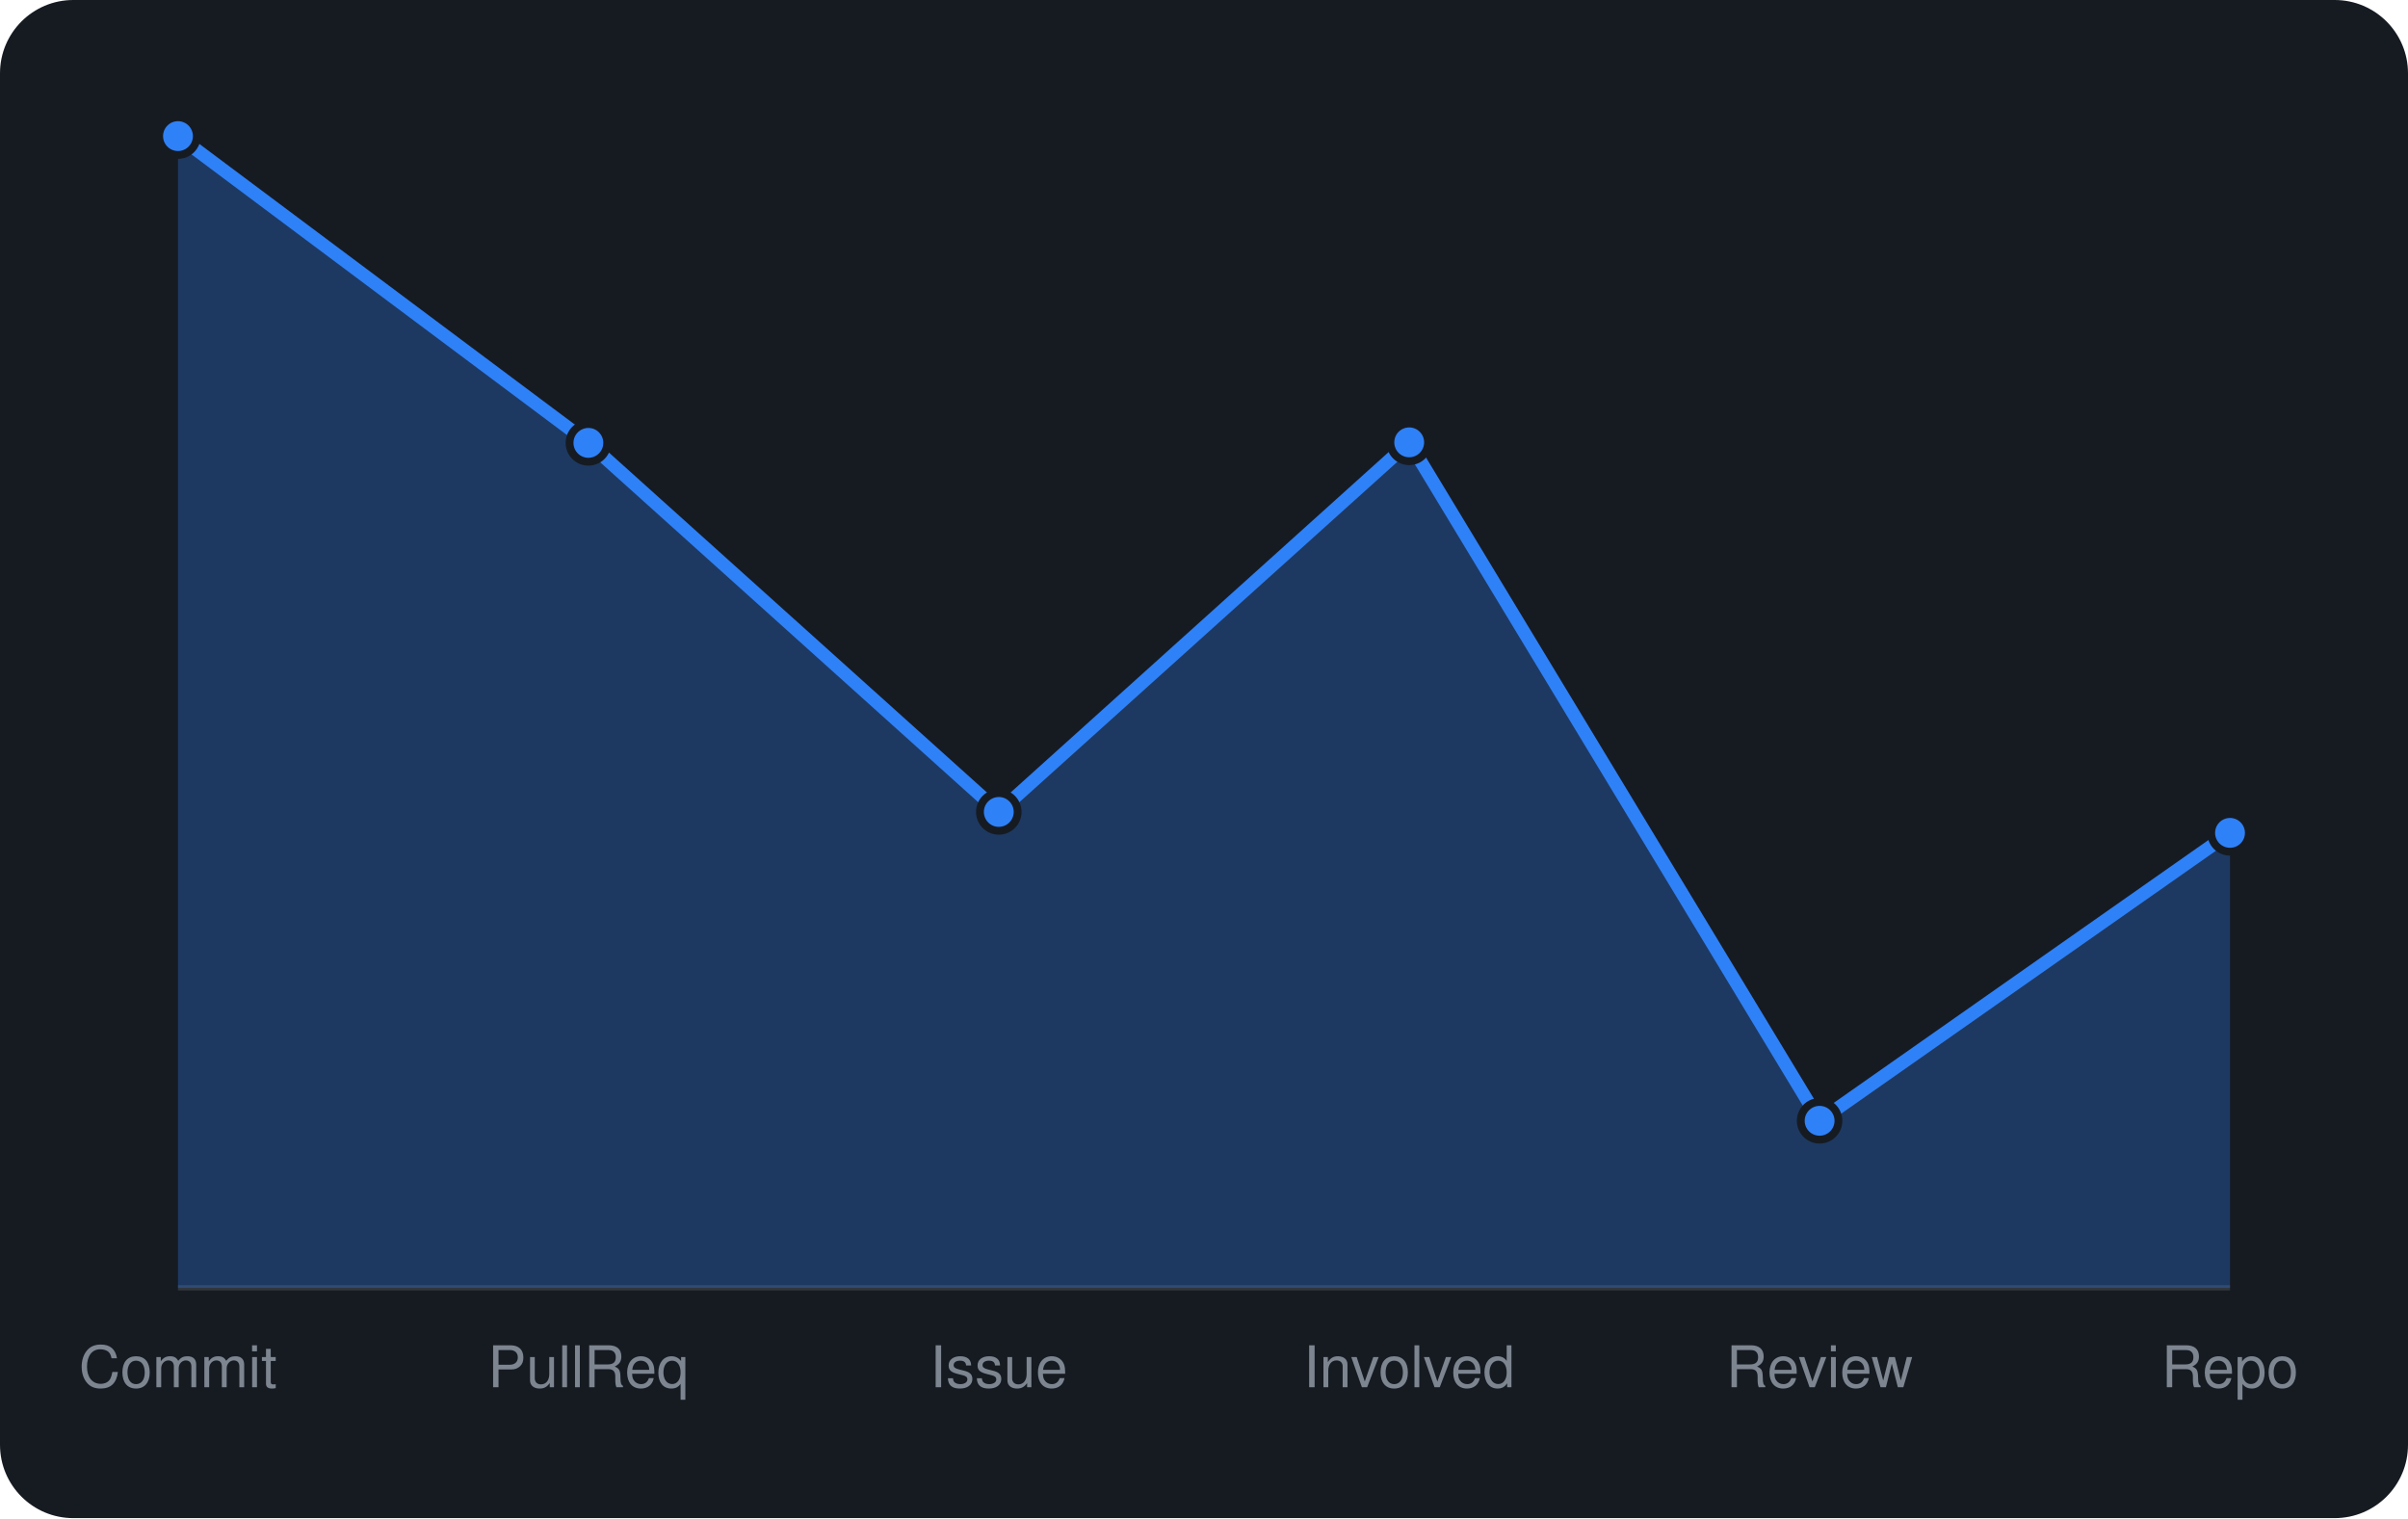
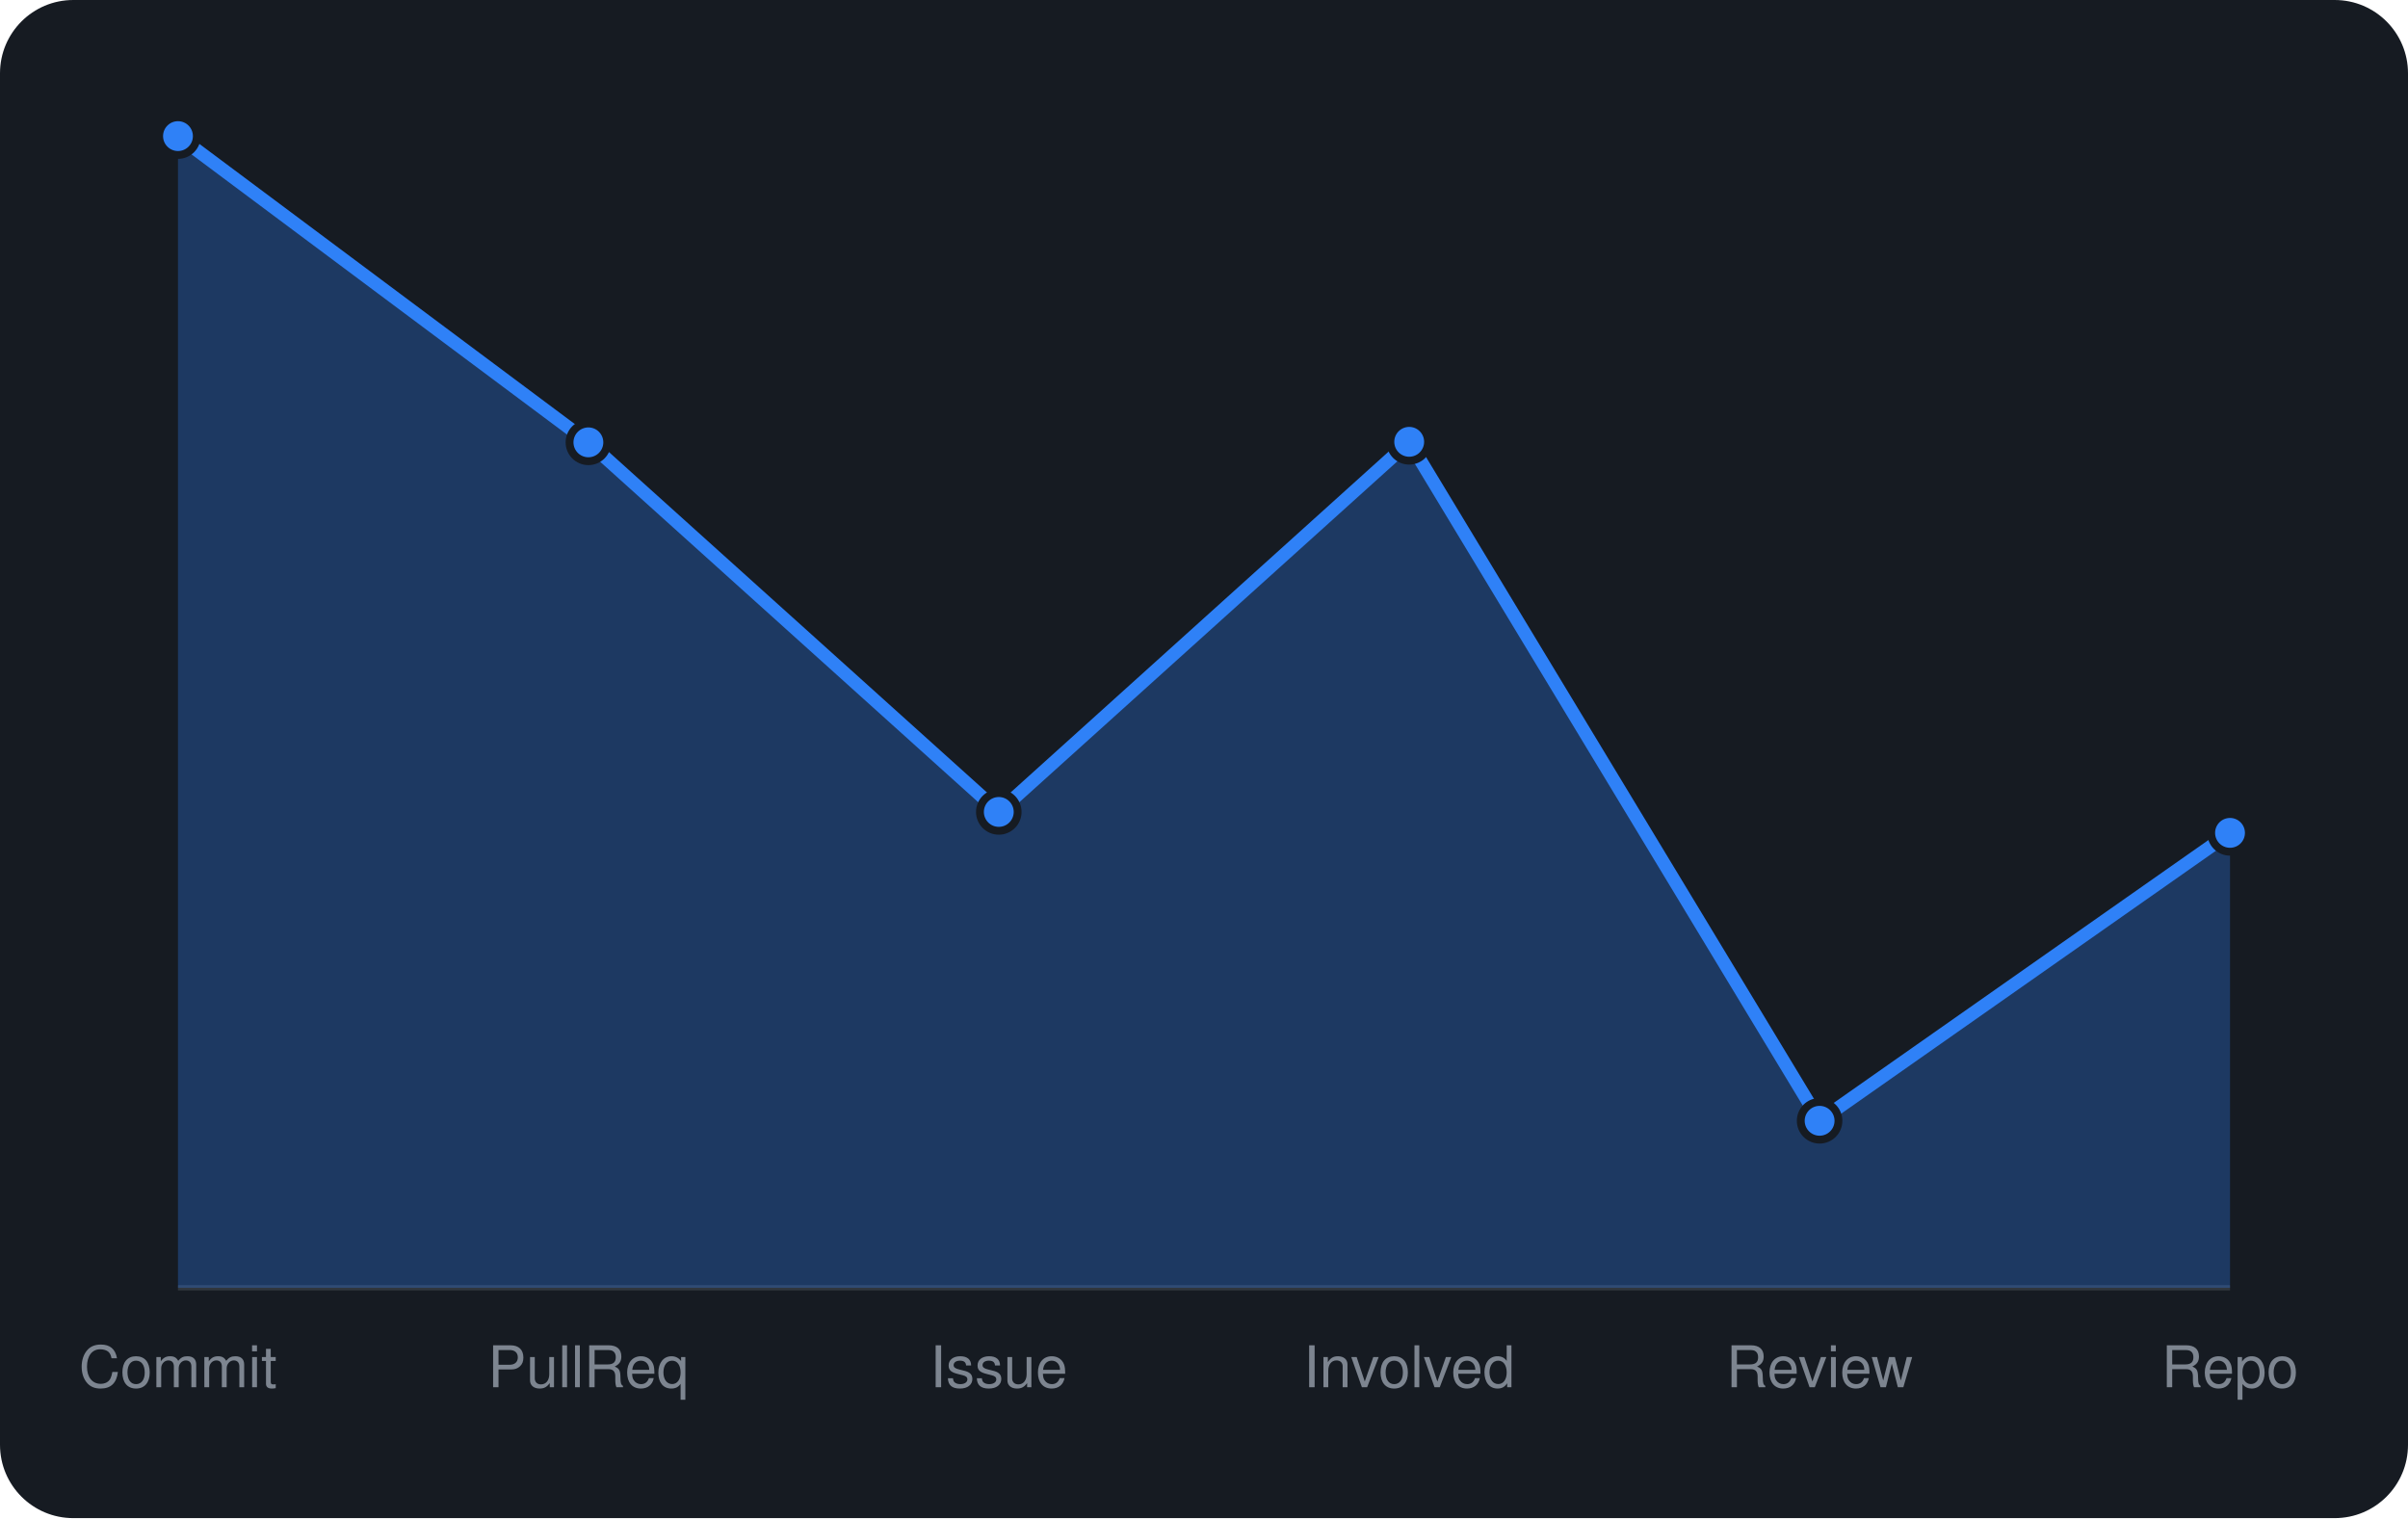
<svg xmlns="http://www.w3.org/2000/svg" viewBox="0 0 460 290" width="460" height="290" font-family="-apple-system,BlinkMacSystemFont,'Segoe UI',Helvetica,Arial,sans-serif">
  <rect width="460" height="290" rx="14" fill="#161b22" />
  <line x1="34" y1="246" x2="426" y2="246" stroke="#30363d" />
-   <path d="M34.0 246 L34.0 26.0L112.4 84.6L190.8 155.1L269.2 84.5L347.6 214.1L426.0 159.1 L426.0 246 Z" fill="rgba(47,129,247,0.3)" />
-   <path d="M34.0 26.0L112.4 84.6L190.8 155.1L269.2 84.5L347.6 214.1L426.0 159.1" fill="none" stroke="#2f81f7" stroke-width="2.5" stroke-linejoin="round" />
+   <path d="M34.0 246 L34.0 26.0L112.4 84.5L190.8 155.1L269.2 84.4L347.6 214.1L426.0 159.1 L426.0 246 Z" fill="rgba(47,129,247,0.3)" />
+   <path d="M34.0 26.0L112.4 84.5L190.8 155.1L269.2 84.4L347.6 214.1L426.0 159.1" fill="none" stroke="#2f81f7" stroke-width="2.5" stroke-linejoin="round" />
  <circle cx="34.0" cy="26.0" r="3.6" fill="#2f81f7" stroke="#161b22" stroke-width="1.5" />
-   <circle cx="112.4" cy="84.6" r="3.6" fill="#2f81f7" stroke="#161b22" stroke-width="1.5" />
+   <circle cx="112.4" cy="84.5" r="3.6" fill="#2f81f7" stroke="#161b22" stroke-width="1.5" />
  <circle cx="190.8" cy="155.1" r="3.6" fill="#2f81f7" stroke="#161b22" stroke-width="1.5" />
-   <circle cx="269.2" cy="84.5" r="3.6" fill="#2f81f7" stroke="#161b22" stroke-width="1.5" />
+   <circle cx="269.2" cy="84.4" r="3.6" fill="#2f81f7" stroke="#161b22" stroke-width="1.5" />
  <circle cx="347.6" cy="214.1" r="3.6" fill="#2f81f7" stroke="#161b22" stroke-width="1.5" />
  <circle cx="426.0" cy="159.1" r="3.6" fill="#2f81f7" stroke="#161b22" stroke-width="1.5" />
  <text x="34.0" y="265" text-anchor="middle" font-size="11" fill="#7d8590">Commit</text>
  <text x="112.4" y="265" text-anchor="middle" font-size="11" fill="#7d8590">PullReq</text>
  <text x="190.8" y="265" text-anchor="middle" font-size="11" fill="#7d8590">Issue</text>
  <text x="269.2" y="265" text-anchor="middle" font-size="11" fill="#7d8590">Involved</text>
  <text x="347.6" y="265" text-anchor="middle" font-size="11" fill="#7d8590">Review</text>
  <text x="426.0" y="265" text-anchor="middle" font-size="11" fill="#7d8590">Repo</text>
</svg>
